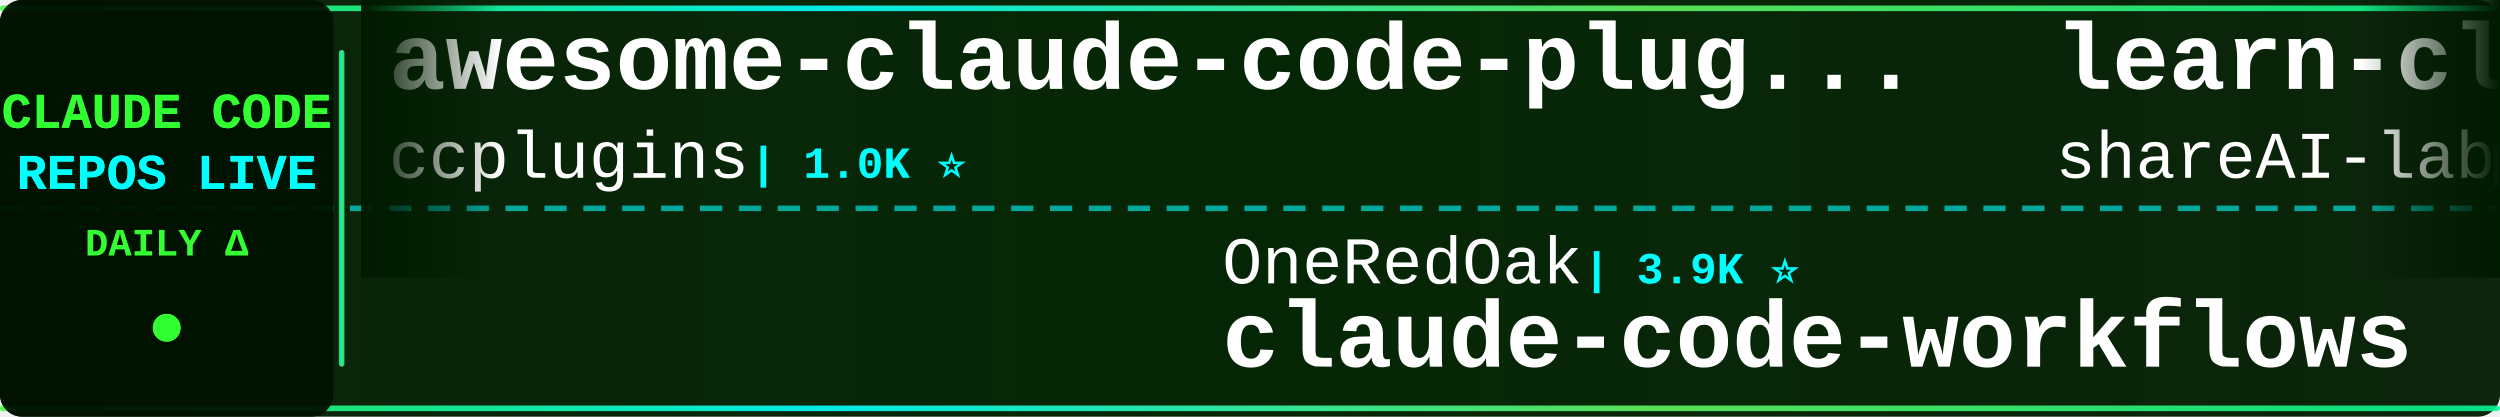
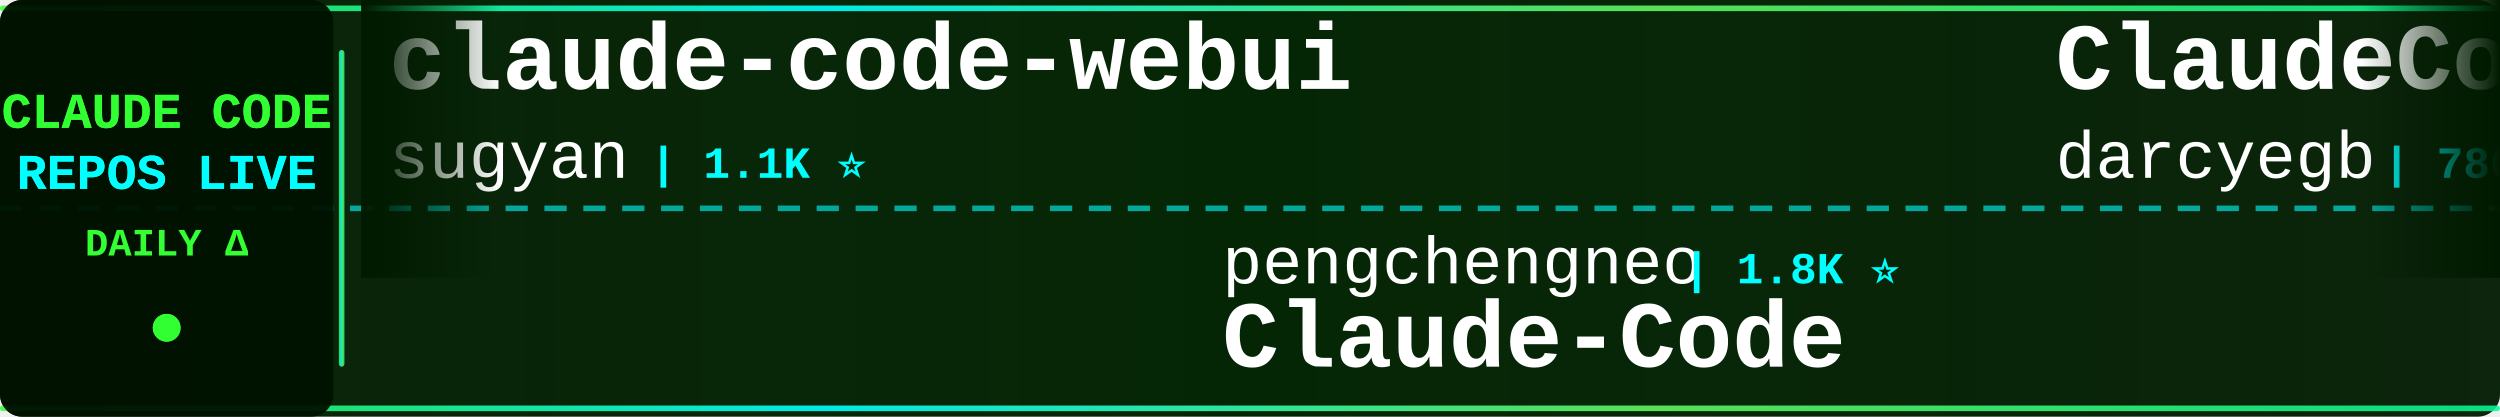
<svg xmlns="http://www.w3.org/2000/svg" width="900" height="150">
  <defs>
    <linearGradient id="tickerBg" x1="0%" y1="0%" x2="100%" y2="0%">
      <stop offset="0%" style="stop-color:#001a00;stop-opacity:0.95" />
      <stop offset="50%" style="stop-color:#002200;stop-opacity:0.98" />
      <stop offset="100%" style="stop-color:#001a00;stop-opacity:0.95" />
    </linearGradient>
    <linearGradient id="borderGrad" x1="0%" y1="0%" x2="100%" y2="0%">
      <stop offset="0%" style="stop-color:#33ff33;stop-opacity:0.85">
        <animate attributeName="stop-opacity" values="0.85;1;0.85" dur="2s" repeatCount="indefinite" />
      </stop>
      <stop offset="33%" style="stop-color:#00ffff;stop-opacity:0.9">
        <animate attributeName="stop-opacity" values="0.9;1;0.9" dur="2.2s" repeatCount="indefinite" />
      </stop>
      <stop offset="66%" style="stop-color:#66ff66;stop-opacity:0.85">
        <animate attributeName="stop-opacity" values="0.85;1;0.85" dur="1.8s" repeatCount="indefinite" />
      </stop>
      <stop offset="100%" style="stop-color:#00ff99;stop-opacity:0.85">
        <animate attributeName="stop-opacity" values="0.85;1;0.85" dur="2s" repeatCount="indefinite" />
      </stop>
    </linearGradient>
    <filter id="textGlow">
      <feGaussianBlur stdDeviation="0.1" result="coloredBlur" />
      <feMerge>
        <feMergeNode in="coloredBlur" />
        <feMergeNode in="SourceGraphic" />
      </feMerge>
    </filter>
    <filter id="metricGlow">
      <feGaussianBlur stdDeviation="0.2" result="coloredBlur" />
      <feMerge>
        <feMergeNode in="coloredBlur" />
        <feMergeNode in="SourceGraphic" />
      </feMerge>
    </filter>
    <linearGradient id="leftFade" x1="0%" y1="0%" x2="100%" y2="0%">
      <stop offset="0%" style="stop-color:#001a00;stop-opacity:1" />
      <stop offset="100%" style="stop-color:#001a00;stop-opacity:0" />
    </linearGradient>
    <linearGradient id="rightFade" x1="0%" y1="0%" x2="100%" y2="0%">
      <stop offset="0%" style="stop-color:#001a00;stop-opacity:0" />
      <stop offset="100%" style="stop-color:#001a00;stop-opacity:1" />
    </linearGradient>
  </defs>
  <rect width="900" height="150" fill="url(#tickerBg)" rx="8" />
  <rect x="0" y="2" width="900" height="2" fill="url(#borderGrad)" rx="1" />
  <rect x="0" y="146" width="900" height="2" fill="url(#borderGrad)" rx="1" />
  <line x1="0" y1="75" x2="900" y2="75" stroke="#00ffff" stroke-width="2" stroke-dasharray="8 6" opacity="0.6" />
  <rect x="0" y="0" width="120" height="150" fill="#001100" opacity="0.95" rx="8" />
  <text x="60" y="46" font-family="'Courier New', monospace" font-size="18" font-weight="bold" fill="#33ff33" text-anchor="middle" filter="url(#textGlow)">
    CLAUDE CODE
  </text>
  <text x="60" y="68" font-family="'Courier New', monospace" font-size="18" font-weight="bold" fill="#00ffff" text-anchor="middle" filter="url(#textGlow)">
    REPOS LIVE
  </text>
  <text x="60" y="92" font-family="'Courier New', monospace" font-size="14" font-weight="bold" fill="#33ff33" text-anchor="middle">
    DAILY Δ
  </text>
  <circle cx="60" cy="118" r="5" fill="#33ff33" filter="url(#metricGlow)">
    <animate attributeName="r" values="4;6;4" dur="1.5s" repeatCount="indefinite" />
    <animate attributeName="opacity" values="0.6;1;0.6" dur="1.5s" repeatCount="indefinite" />
  </circle>
  <rect x="122" y="18" width="2" height="114" fill="url(#borderGrad)" rx="1" />
  <clipPath id="tickerClip">
    <rect x="130" y="0" width="770" height="150" />
  </clipPath>
  <g clip-path="url(#tickerClip)">
    <g id="tickerItems">
      <animateTransform attributeName="transform" attributeType="XML" type="translate" from="0 0" to="-3000 0" dur="54s" repeatCount="indefinite" />
      <g transform="translate(0, 0)">
-         <text x="140" y="32" font-family="'Courier New', monospace" font-size="34" font-weight="bold" fill="#ffffff">awesome-claude-code-plug...</text>
-         <text x="140" y="64" font-family="'Courier New', monospace" font-size="24" font-weight="normal" fill="#ffffff" opacity="1.0">ccplugins</text>
-         <text x="270" y="64" font-family="'Courier New', monospace" font-size="16" font-weight="bold" fill="#00ffff"> | 1.0K ⭐</text>
+         <text x="140" y="32" font-family="'Courier New', monospace" font-size="34" font-weight="bold" fill="#ffffff">claude-code-webui</text>
+         <text x="140" y="64" font-family="'Courier New', monospace" font-size="24" font-weight="normal" fill="#ffffff" opacity="1.0">sugyan</text>
+         <text x="234" y="64" font-family="'Courier New', monospace" font-size="16" font-weight="bold" fill="#00ffff"> | 1.1K ⭐</text>
      </g>
      <g transform="translate(300, 0)">
-         <text x="140" y="102" font-family="'Courier New', monospace" font-size="24" font-weight="normal" fill="#ffffff" opacity="1.0">OneRedOak</text>
-         <text x="270" y="102" font-family="'Courier New', monospace" font-size="16" font-weight="bold" fill="#00ffff"> | 3.9K ⭐</text>
-         <text x="140" y="132" font-family="'Courier New', monospace" font-size="34" font-weight="bold" fill="#ffffff">claude-code-workflows</text>
+         <text x="140" y="102" font-family="'Courier New', monospace" font-size="24" font-weight="normal" fill="#ffffff" opacity="1.0">pengchengneo</text>
+         <text x="306" y="102" font-family="'Courier New', monospace" font-size="16" font-weight="bold" fill="#00ffff"> | 1.8K ⭐</text>
+         <text x="140" y="132" font-family="'Courier New', monospace" font-size="34" font-weight="bold" fill="#ffffff">Claude-Code</text>
      </g>
      <g transform="translate(600, 0)">
-         <text x="140" y="32" font-family="'Courier New', monospace" font-size="34" font-weight="bold" fill="#ffffff">learn-claude-code</text>
-         <text x="140" y="64" font-family="'Courier New', monospace" font-size="24" font-weight="normal" fill="#ffffff" opacity="1.0">shareAI-lab</text>
-         <text x="294" y="64" font-family="'Courier New', monospace" font-size="16" font-weight="bold" fill="#00ffff"> | 80.4K ⭐ +13</text>
+         <text x="140" y="32" font-family="'Courier New', monospace" font-size="34" font-weight="bold" fill="#ffffff">ClaudeCodeAgents</text>
+         <text x="140" y="64" font-family="'Courier New', monospace" font-size="24" font-weight="normal" fill="#ffffff" opacity="1.0">darcyegb</text>
+         <text x="258" y="64" font-family="'Courier New', monospace" font-size="16" font-weight="bold" fill="#00ffff"> | 780 ⭐</text>
      </g>
      <g transform="translate(900, 0)">
-         <text x="140" y="102" font-family="'Courier New', monospace" font-size="24" font-weight="normal" fill="#ffffff" opacity="1.0">kodu-ai</text>
-         <text x="246" y="102" font-family="'Courier New', monospace" font-size="16" font-weight="bold" fill="#00ffff"> | 5.2K ⭐</text>
-         <text x="140" y="132" font-family="'Courier New', monospace" font-size="34" font-weight="bold" fill="#ffffff">claude-coder</text>
+         <text x="140" y="102" font-family="'Courier New', monospace" font-size="24" font-weight="normal" fill="#ffffff" opacity="1.0">Donchitos</text>
+         <text x="270" y="102" font-family="'Courier New', monospace" font-size="16" font-weight="bold" fill="#00ffff"> | 39.6K ⭐ +62</text>
+         <text x="140" y="132" font-family="'Courier New', monospace" font-size="34" font-weight="bold" fill="#ffffff">Claude-Code-Game-Studios</text>
      </g>
      <g transform="translate(1200, 0)">
-         <text x="140" y="32" font-family="'Courier New', monospace" font-size="34" font-weight="bold" fill="#ffffff">Open-ClaudeCode</text>
-         <text x="140" y="64" font-family="'Courier New', monospace" font-size="24" font-weight="normal" fill="#ffffff" opacity="1.0">LING71671</text>
-         <text x="270" y="64" font-family="'Courier New', monospace" font-size="16" font-weight="bold" fill="#00ffff"> | 990 ⭐ +1</text>
+         <text x="140" y="32" font-family="'Courier New', monospace" font-size="34" font-weight="bold" fill="#ffffff">claude-code-from-scratch</text>
+         <text x="140" y="64" font-family="'Courier New', monospace" font-size="24" font-weight="normal" fill="#ffffff" opacity="1.0">Windy3f3f3f3f</text>
+         <text x="318" y="64" font-family="'Courier New', monospace" font-size="16" font-weight="bold" fill="#00ffff"> | 2.8K ⭐</text>
      </g>
      <g transform="translate(1500, 0)">
-         <text x="140" y="102" font-family="'Courier New', monospace" font-size="24" font-weight="normal" fill="#ffffff" opacity="1.0">jarmuine</text>
-         <text x="258" y="102" font-family="'Courier New', monospace" font-size="16" font-weight="bold" fill="#00ffff"> | 2.3K ⭐</text>
-         <text x="140" y="132" font-family="'Courier New', monospace" font-size="34" font-weight="bold" fill="#ffffff">claude-code</text>
+         <text x="140" y="102" font-family="'Courier New', monospace" font-size="24" font-weight="normal" fill="#ffffff" opacity="1.0">ding113</text>
+         <text x="246" y="102" font-family="'Courier New', monospace" font-size="16" font-weight="bold" fill="#00ffff"> | 3.4K ⭐ +1</text>
+         <text x="140" y="132" font-family="'Courier New', monospace" font-size="34" font-weight="bold" fill="#ffffff">claude-code-hub</text>
      </g>
      <g transform="translate(1800, 0)">
-         <text x="140" y="32" font-family="'Courier New', monospace" font-size="34" font-weight="bold" fill="#ffffff">arcads-claude-code-mrpai...</text>
-         <text x="140" y="64" font-family="'Courier New', monospace" font-size="24" font-weight="normal" fill="#ffffff" opacity="1.0">mrpaidsocial</text>
-         <text x="306" y="64" font-family="'Courier New', monospace" font-size="16" font-weight="bold" fill="#00ffff"> | 1.7K ⭐ +1</text>
+         <text x="140" y="32" font-family="'Courier New', monospace" font-size="34" font-weight="bold" fill="#ffffff">claude-code-system-promp...</text>
+         <text x="140" y="64" font-family="'Courier New', monospace" font-size="24" font-weight="normal" fill="#ffffff" opacity="1.0">Piebald-AI</text>
+         <text x="282" y="64" font-family="'Courier New', monospace" font-size="16" font-weight="bold" fill="#00ffff"> | 13.2K ⭐</text>
      </g>
      <g transform="translate(2100, 0)">
-         <text x="140" y="102" font-family="'Courier New', monospace" font-size="24" font-weight="normal" fill="#ffffff" opacity="1.0">andrew-kramer-inno</text>
-         <text x="378" y="102" font-family="'Courier New', monospace" font-size="16" font-weight="bold" fill="#00ffff"> | 597 ⭐ +597</text>
-         <text x="140" y="132" font-family="'Courier New', monospace" font-size="34" font-weight="bold" fill="#ffffff">claude-code-source-build</text>
+         <text x="140" y="102" font-family="'Courier New', monospace" font-size="24" font-weight="normal" fill="#ffffff" opacity="1.0">777genius</text>
+         <text x="270" y="102" font-family="'Courier New', monospace" font-size="16" font-weight="bold" fill="#00ffff"> | 939 ⭐</text>
+         <text x="140" y="132" font-family="'Courier New', monospace" font-size="34" font-weight="bold" fill="#ffffff">claude-code-source-code</text>
      </g>
      <g transform="translate(2400, 0)">
-         <text x="140" y="32" font-family="'Courier New', monospace" font-size="34" font-weight="bold" fill="#ffffff">collection-claude-code-s...</text>
-         <text x="140" y="64" font-family="'Courier New', monospace" font-size="24" font-weight="normal" fill="#ffffff" opacity="1.0">chauncygu</text>
-         <text x="270" y="64" font-family="'Courier New', monospace" font-size="16" font-weight="bold" fill="#00ffff"> | 2.9K ⭐ +1</text>
+         <text x="140" y="32" font-family="'Courier New', monospace" font-size="34" font-weight="bold" fill="#ffffff">claude-code-guide</text>
+         <text x="140" y="64" font-family="'Courier New', monospace" font-size="24" font-weight="normal" fill="#ffffff" opacity="1.0">Cranot</text>
+         <text x="234" y="64" font-family="'Courier New', monospace" font-size="16" font-weight="bold" fill="#00ffff"> | 2.9K ⭐</text>
      </g>
      <g transform="translate(2700, 0)">
-         <text x="140" y="102" font-family="'Courier New', monospace" font-size="24" font-weight="normal" fill="#ffffff" opacity="1.0">wesammustafa</text>
-         <text x="306" y="102" font-family="'Courier New', monospace" font-size="16" font-weight="bold" fill="#00ffff"> | 3.7K ⭐ +1</text>
-         <text x="140" y="132" font-family="'Courier New', monospace" font-size="34" font-weight="bold" fill="#ffffff">Claude-Code-Quest</text>
+         <text x="140" y="102" font-family="'Courier New', monospace" font-size="24" font-weight="normal" fill="#ffffff" opacity="1.0">oboard</text>
+         <text x="234" y="102" font-family="'Courier New', monospace" font-size="16" font-weight="bold" fill="#00ffff"> | 3.3K ⭐</text>
+         <text x="140" y="132" font-family="'Courier New', monospace" font-size="34" font-weight="bold" fill="#ffffff">claude-code-rev</text>
      </g>
      <g transform="translate(3000, 0)">
-         <text x="140" y="32" font-family="'Courier New', monospace" font-size="34" font-weight="bold" fill="#ffffff">awesome-claude-code-plug...</text>
-         <text x="140" y="64" font-family="'Courier New', monospace" font-size="24" font-weight="normal" fill="#ffffff" opacity="1.0">ccplugins</text>
-         <text x="270" y="64" font-family="'Courier New', monospace" font-size="16" font-weight="bold" fill="#00ffff"> | 1.0K ⭐</text>
+         <text x="140" y="32" font-family="'Courier New', monospace" font-size="34" font-weight="bold" fill="#ffffff">claude-code-webui</text>
+         <text x="140" y="64" font-family="'Courier New', monospace" font-size="24" font-weight="normal" fill="#ffffff" opacity="1.0">sugyan</text>
+         <text x="234" y="64" font-family="'Courier New', monospace" font-size="16" font-weight="bold" fill="#00ffff"> | 1.1K ⭐</text>
      </g>
      <g transform="translate(3300, 0)">
-         <text x="140" y="102" font-family="'Courier New', monospace" font-size="24" font-weight="normal" fill="#ffffff" opacity="1.0">OneRedOak</text>
-         <text x="270" y="102" font-family="'Courier New', monospace" font-size="16" font-weight="bold" fill="#00ffff"> | 3.9K ⭐</text>
-         <text x="140" y="132" font-family="'Courier New', monospace" font-size="34" font-weight="bold" fill="#ffffff">claude-code-workflows</text>
+         <text x="140" y="102" font-family="'Courier New', monospace" font-size="24" font-weight="normal" fill="#ffffff" opacity="1.0">pengchengneo</text>
+         <text x="306" y="102" font-family="'Courier New', monospace" font-size="16" font-weight="bold" fill="#00ffff"> | 1.8K ⭐</text>
+         <text x="140" y="132" font-family="'Courier New', monospace" font-size="34" font-weight="bold" fill="#ffffff">Claude-Code</text>
      </g>
      <g transform="translate(3600, 0)">
-         <text x="140" y="32" font-family="'Courier New', monospace" font-size="34" font-weight="bold" fill="#ffffff">learn-claude-code</text>
-         <text x="140" y="64" font-family="'Courier New', monospace" font-size="24" font-weight="normal" fill="#ffffff" opacity="1.0">shareAI-lab</text>
-         <text x="294" y="64" font-family="'Courier New', monospace" font-size="16" font-weight="bold" fill="#00ffff"> | 80.4K ⭐ +13</text>
+         <text x="140" y="32" font-family="'Courier New', monospace" font-size="34" font-weight="bold" fill="#ffffff">ClaudeCodeAgents</text>
+         <text x="140" y="64" font-family="'Courier New', monospace" font-size="24" font-weight="normal" fill="#ffffff" opacity="1.0">darcyegb</text>
+         <text x="258" y="64" font-family="'Courier New', monospace" font-size="16" font-weight="bold" fill="#00ffff"> | 780 ⭐</text>
      </g>
      <g transform="translate(3900, 0)">
-         <text x="140" y="102" font-family="'Courier New', monospace" font-size="24" font-weight="normal" fill="#ffffff" opacity="1.0">kodu-ai</text>
-         <text x="246" y="102" font-family="'Courier New', monospace" font-size="16" font-weight="bold" fill="#00ffff"> | 5.2K ⭐</text>
-         <text x="140" y="132" font-family="'Courier New', monospace" font-size="34" font-weight="bold" fill="#ffffff">claude-coder</text>
+         <text x="140" y="102" font-family="'Courier New', monospace" font-size="24" font-weight="normal" fill="#ffffff" opacity="1.0">Donchitos</text>
+         <text x="270" y="102" font-family="'Courier New', monospace" font-size="16" font-weight="bold" fill="#00ffff"> | 39.6K ⭐ +62</text>
+         <text x="140" y="132" font-family="'Courier New', monospace" font-size="34" font-weight="bold" fill="#ffffff">Claude-Code-Game-Studios</text>
      </g>
    </g>
  </g>
  <rect x="130" y="0" width="50" height="100" fill="url(#leftFade)" />
  <rect x="850" y="0" width="50" height="100" fill="url(#rightFade)" />
</svg>
